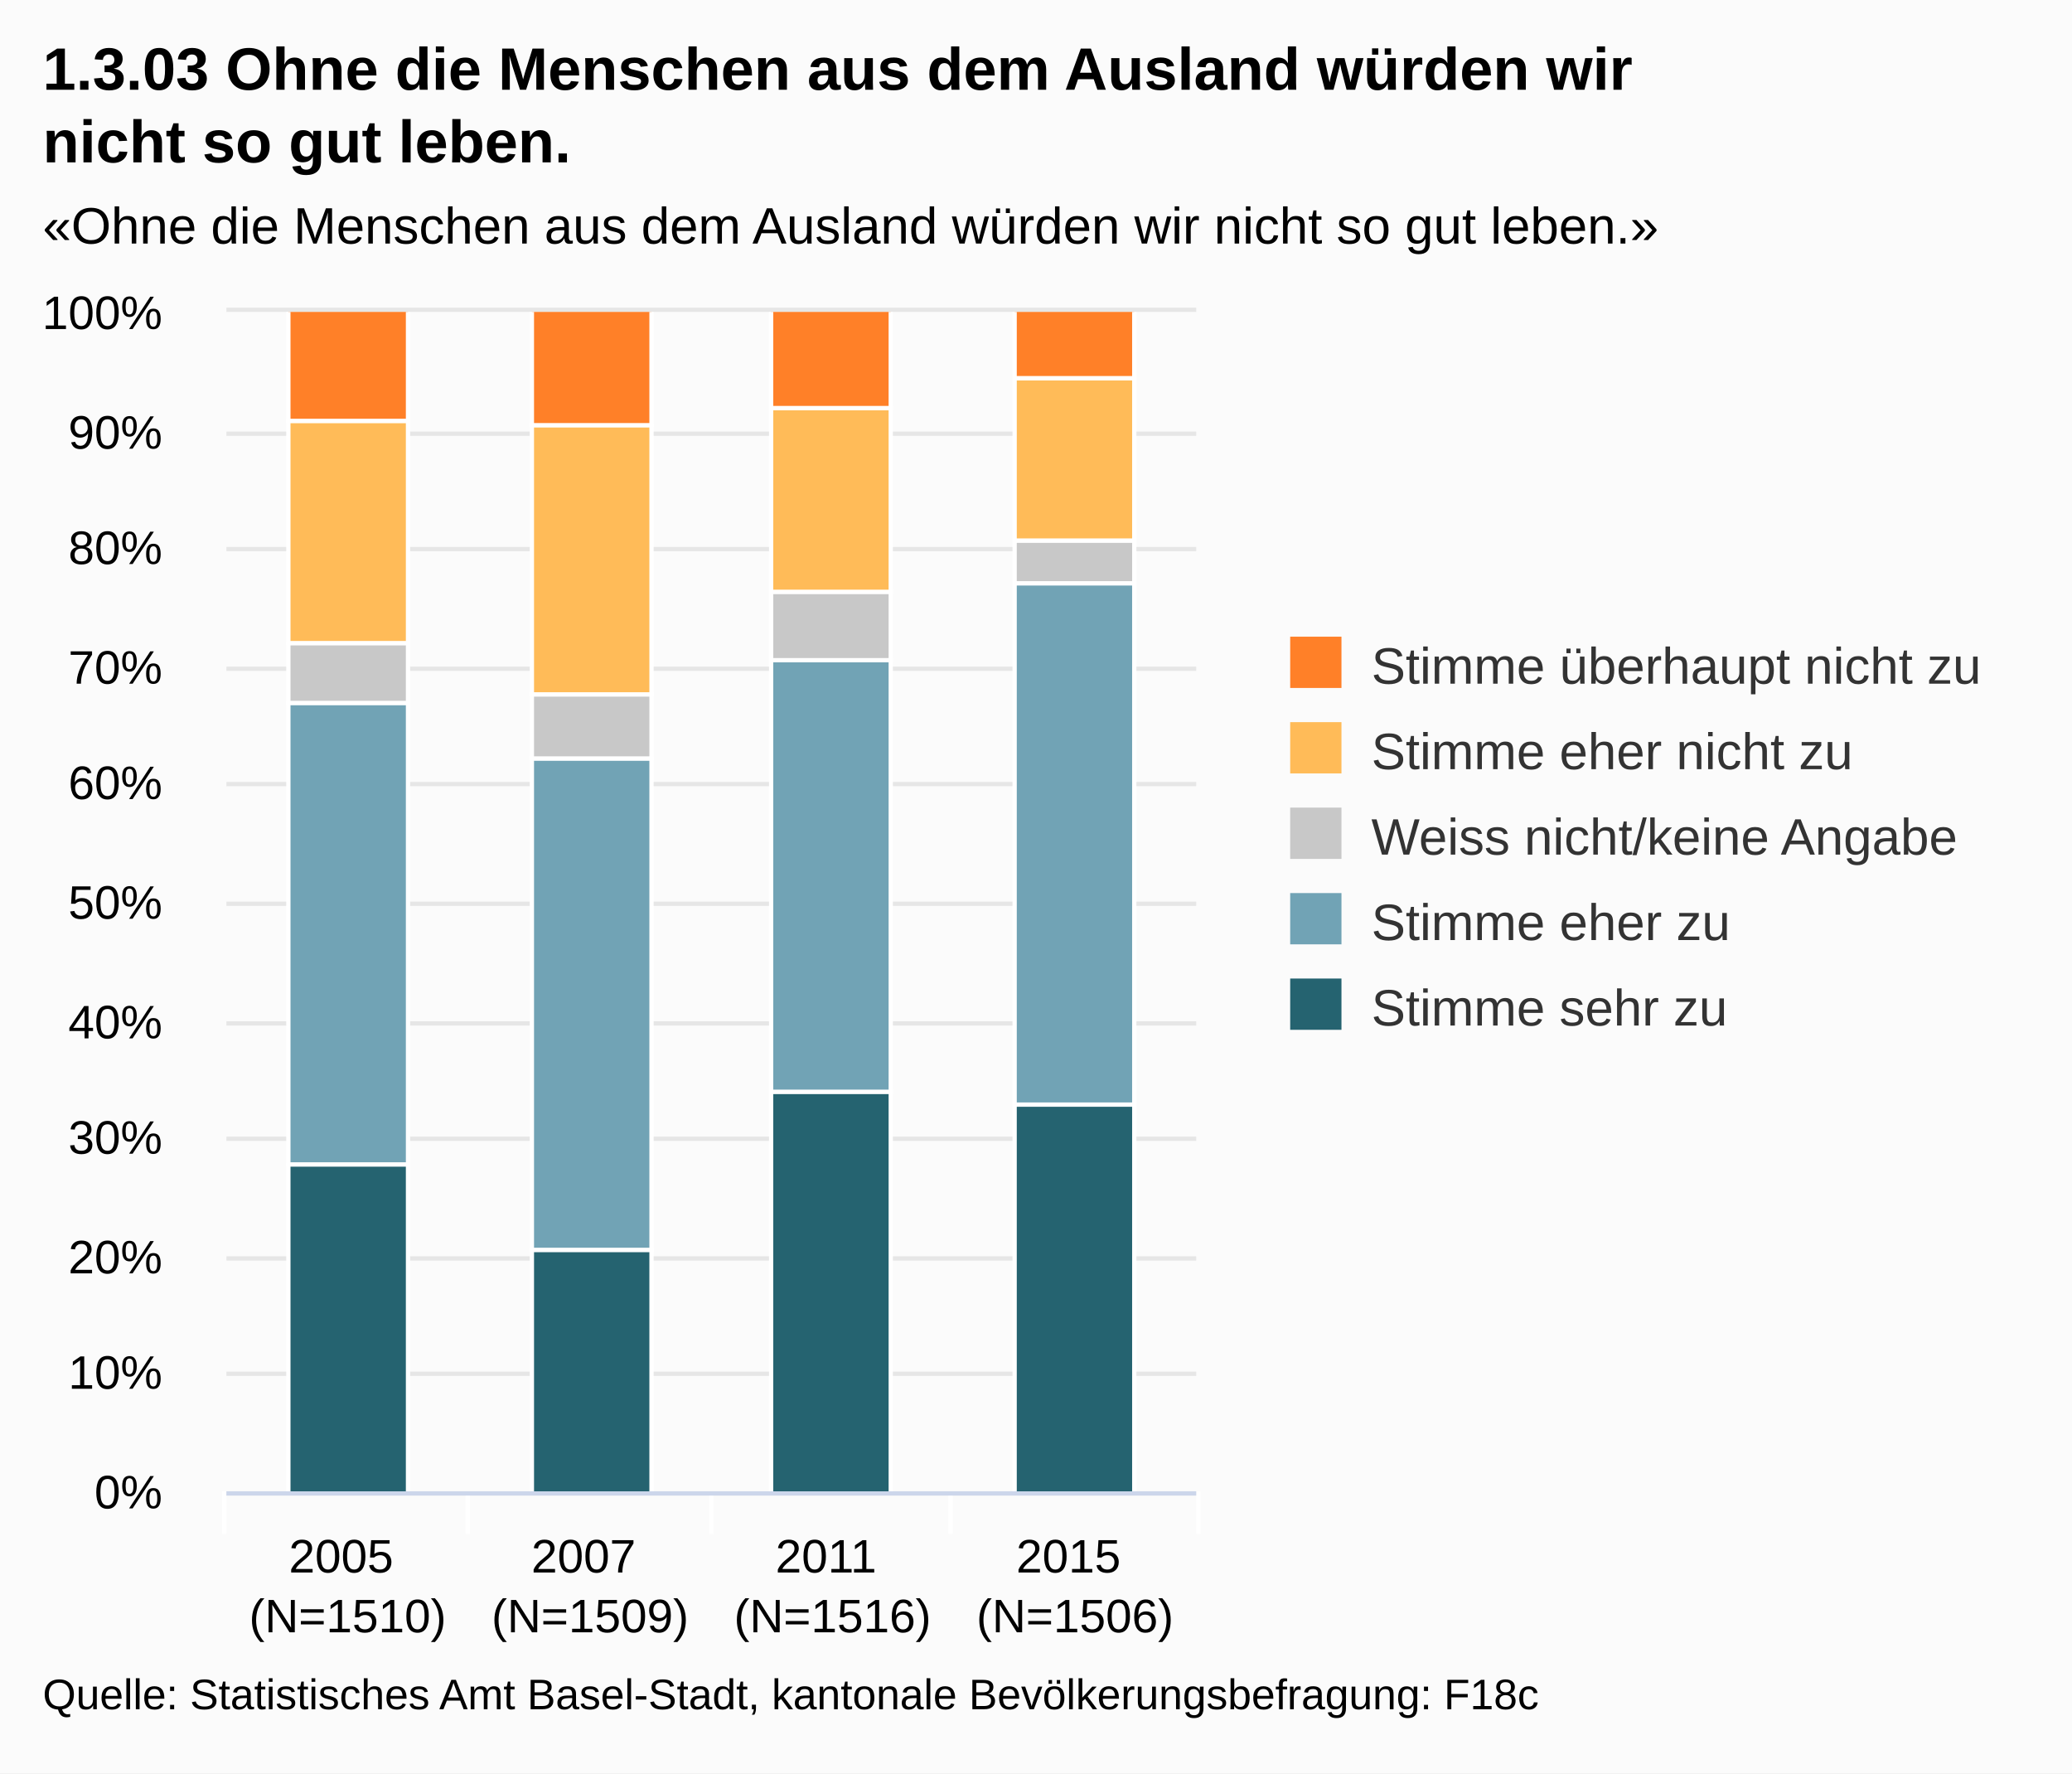
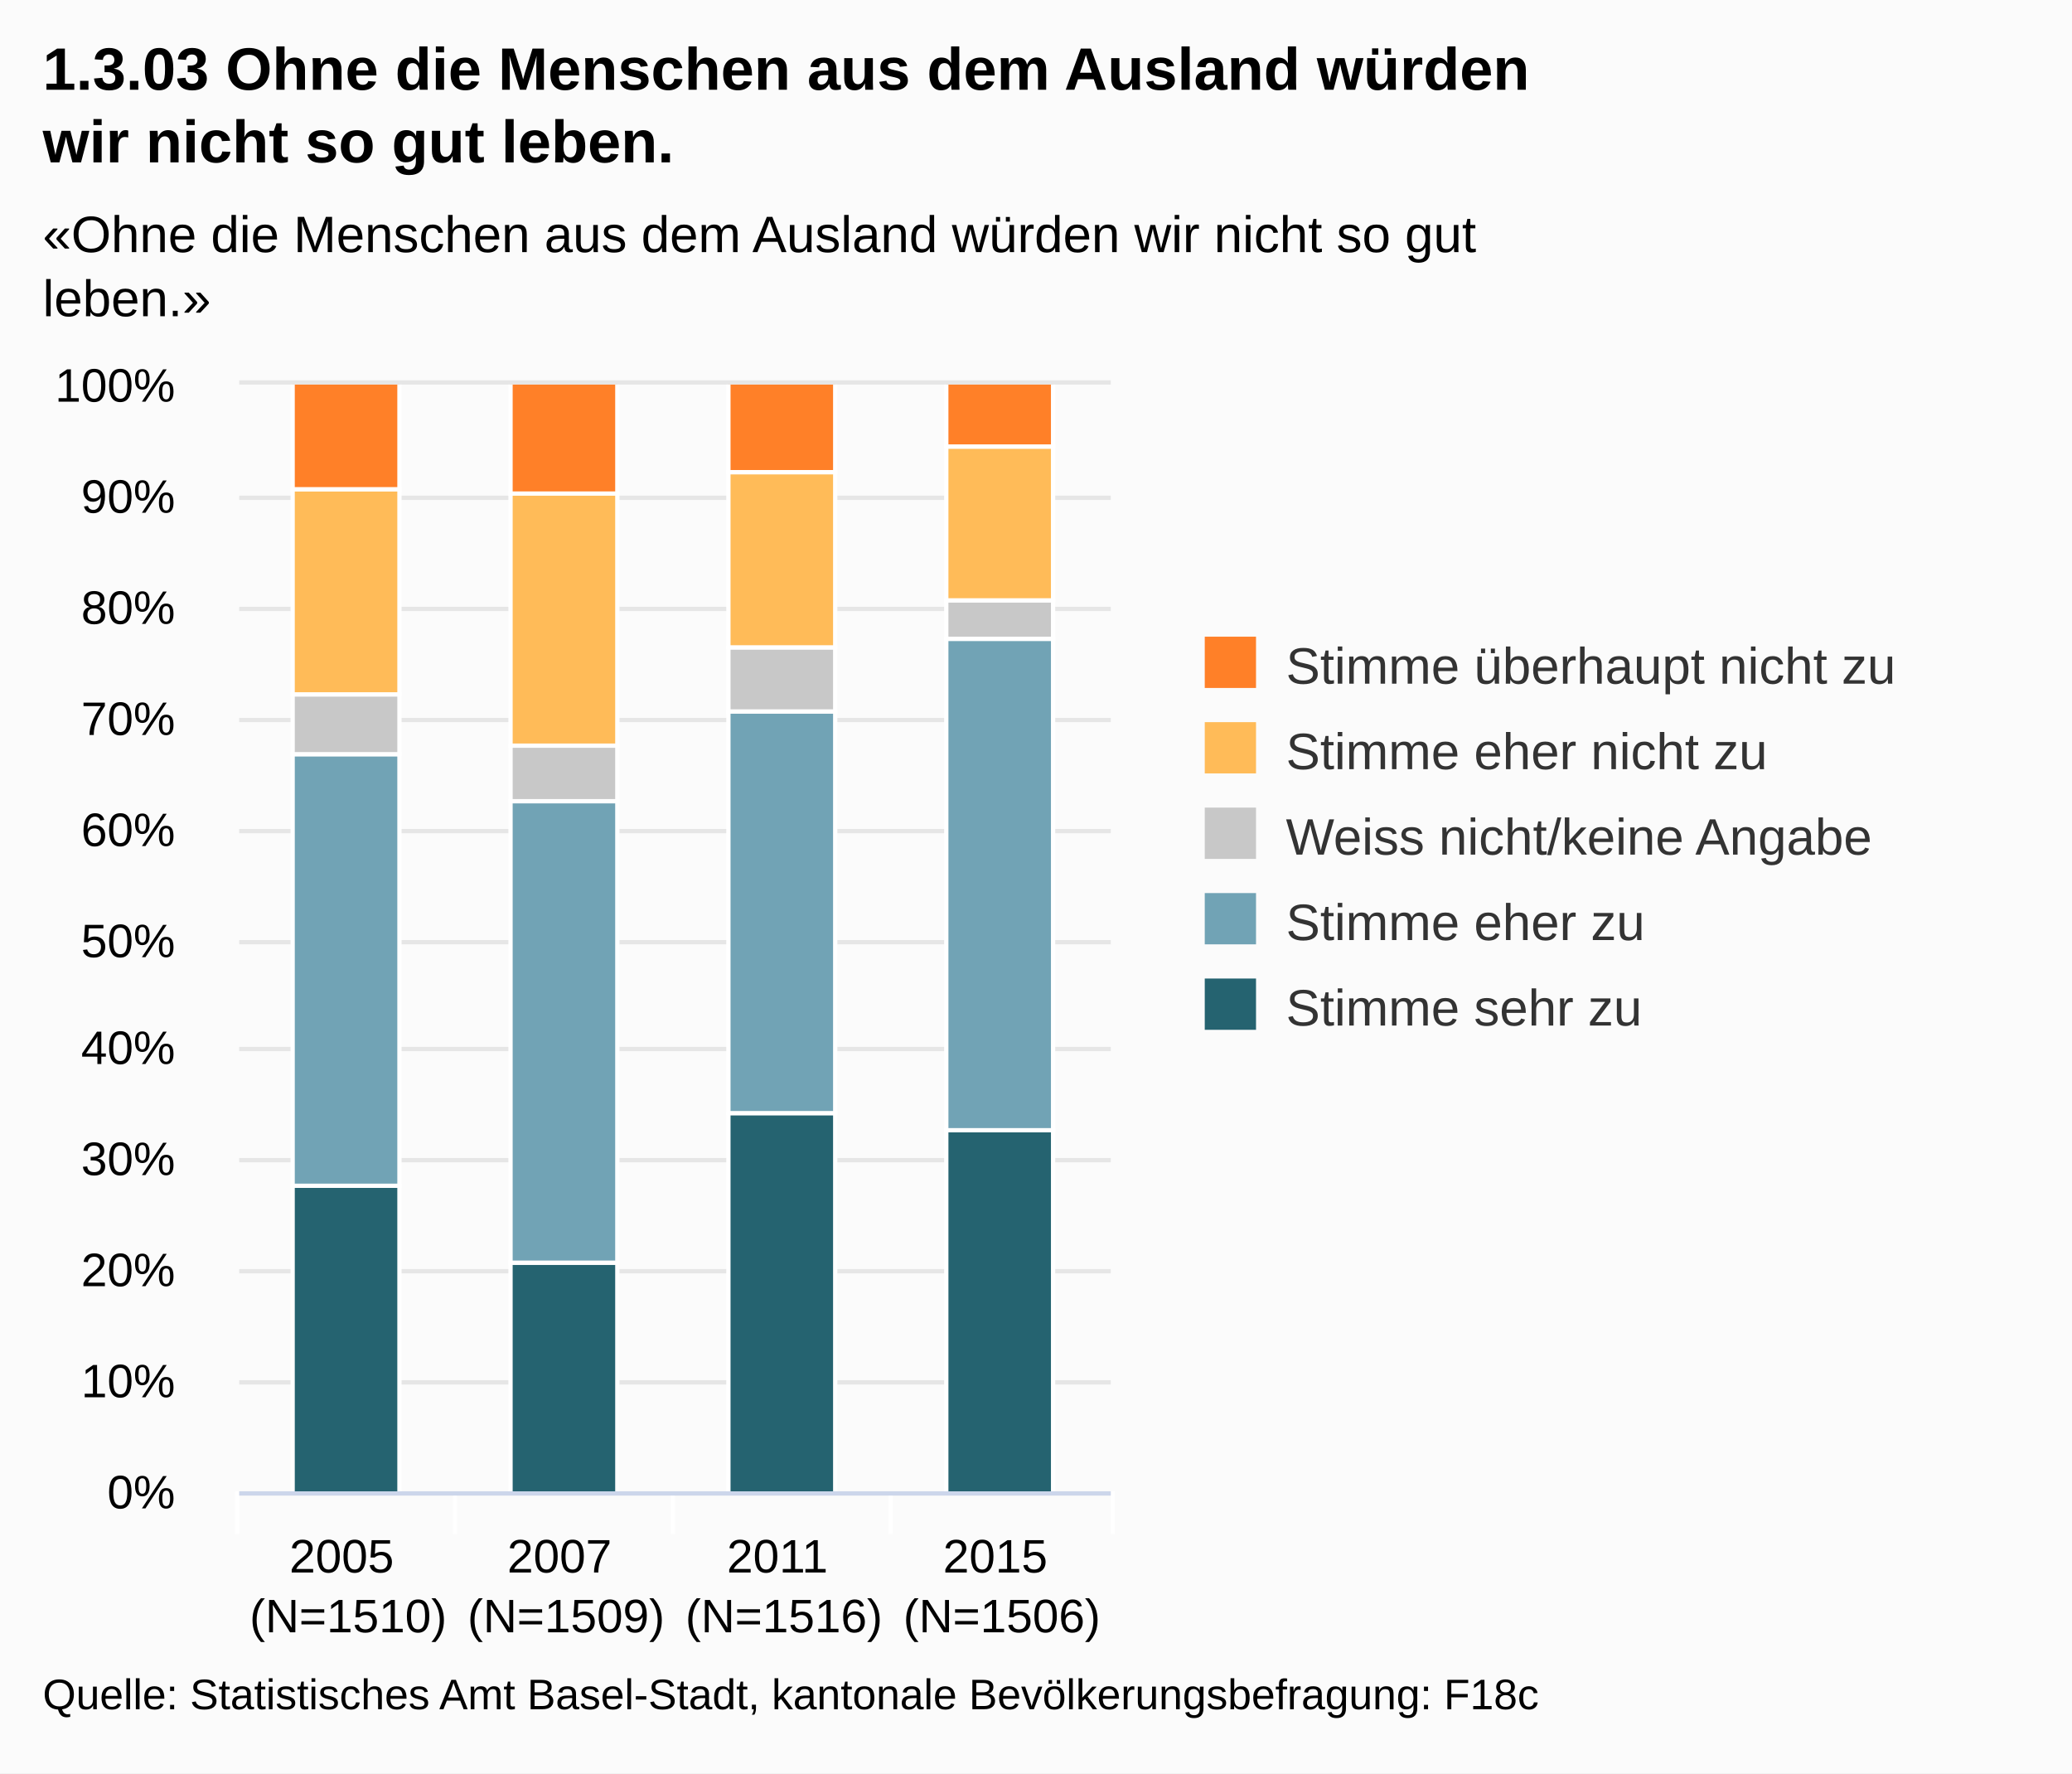
<svg xmlns="http://www.w3.org/2000/svg" version="1.1" class="highcharts-root" style="font-family:Arial;font-size:12px;" viewBox="0 0 485 415">
  <defs>
    <clipPath id="highcharts-1">
-       <rect x="0" y="0" width="227" height="276" fill="none" />
+       <rect x="0" y="0" width="204" height="259" fill="none" />
    </clipPath>
  </defs>
  <rect fill="#fbfbfb" class="highcharts-background" x="0" y="0" width="485" height="415" rx="0" ry="0" />
-   <rect fill="none" class="highcharts-plot-background" x="53" y="73" width="227" height="276" />
+   <rect fill="none" class="highcharts-plot-background" x="56" y="90" width="204" height="259" />
  <g class="highcharts-grid highcharts-xaxis-grid ">
-     <path fill="none" class="highcharts-grid-line" d="M 109.5 73 L 109.5 349" opacity="1" />
-     <path fill="none" class="highcharts-grid-line" d="M 166.5 73 L 166.5 349" opacity="1" />
-     <path fill="none" class="highcharts-grid-line" d="M 222.5 73 L 222.5 349" opacity="1" />
-     <path fill="none" class="highcharts-grid-line" d="M 279.5 73 L 279.5 349" opacity="1" />
-     <path fill="none" class="highcharts-grid-line" d="M 52.5 73 L 52.5 349" opacity="1" />
+     <path fill="none" class="highcharts-grid-line" d="M 106.5 90 L 106.5 349" opacity="1" />
+     <path fill="none" class="highcharts-grid-line" d="M 157.5 90 L 157.5 349" opacity="1" />
+     <path fill="none" class="highcharts-grid-line" d="M 208.5 90 L 208.5 349" opacity="1" />
+     <path fill="none" class="highcharts-grid-line" d="M 259.5 90 L 259.5 349" opacity="1" />
+     <path fill="none" class="highcharts-grid-line" d="M 55.5 90 L 55.5 349" opacity="1" />
  </g>
  <g class="highcharts-grid highcharts-yaxis-grid ">
-     <path fill="none" stroke="#e6e6e6" stroke-width="1" class="highcharts-grid-line" d="M 53 349.5 L 280 349.5" opacity="1" />
-     <path fill="none" stroke="#e6e6e6" stroke-width="1" class="highcharts-grid-line" d="M 53 321.5 L 280 321.5" opacity="1" />
-     <path fill="none" stroke="#e6e6e6" stroke-width="1" class="highcharts-grid-line" d="M 53 294.5 L 280 294.5" opacity="1" />
-     <path fill="none" stroke="#e6e6e6" stroke-width="1" class="highcharts-grid-line" d="M 53 266.5 L 280 266.5" opacity="1" />
-     <path fill="none" stroke="#e6e6e6" stroke-width="1" class="highcharts-grid-line" d="M 53 239.5 L 280 239.5" opacity="1" />
-     <path fill="none" stroke="#e6e6e6" stroke-width="1" class="highcharts-grid-line" d="M 53 211.5 L 280 211.5" opacity="1" />
-     <path fill="none" stroke="#e6e6e6" stroke-width="1" class="highcharts-grid-line" d="M 53 183.5 L 280 183.5" opacity="1" />
-     <path fill="none" stroke="#e6e6e6" stroke-width="1" class="highcharts-grid-line" d="M 53 156.5 L 280 156.5" opacity="1" />
-     <path fill="none" stroke="#e6e6e6" stroke-width="1" class="highcharts-grid-line" d="M 53 128.5 L 280 128.5" opacity="1" />
-     <path fill="none" stroke="#e6e6e6" stroke-width="1" class="highcharts-grid-line" d="M 53 101.5 L 280 101.5" opacity="1" />
-     <path fill="none" stroke="#e6e6e6" stroke-width="1" class="highcharts-grid-line" d="M 53 72.5 L 280 72.5" opacity="1" />
+     <path fill="none" stroke="#e6e6e6" stroke-width="1" class="highcharts-grid-line" d="M 56 349.5 L 260 349.5" opacity="1" />
+     <path fill="none" stroke="#e6e6e6" stroke-width="1" class="highcharts-grid-line" d="M 56 323.5 L 260 323.5" opacity="1" />
+     <path fill="none" stroke="#e6e6e6" stroke-width="1" class="highcharts-grid-line" d="M 56 297.5 L 260 297.5" opacity="1" />
+     <path fill="none" stroke="#e6e6e6" stroke-width="1" class="highcharts-grid-line" d="M 56 271.5 L 260 271.5" opacity="1" />
+     <path fill="none" stroke="#e6e6e6" stroke-width="1" class="highcharts-grid-line" d="M 56 245.5 L 260 245.5" opacity="1" />
+     <path fill="none" stroke="#e6e6e6" stroke-width="1" class="highcharts-grid-line" d="M 56 220.5 L 260 220.5" opacity="1" />
+     <path fill="none" stroke="#e6e6e6" stroke-width="1" class="highcharts-grid-line" d="M 56 194.5 L 260 194.5" opacity="1" />
+     <path fill="none" stroke="#e6e6e6" stroke-width="1" class="highcharts-grid-line" d="M 56 168.5 L 260 168.5" opacity="1" />
+     <path fill="none" stroke="#e6e6e6" stroke-width="1" class="highcharts-grid-line" d="M 56 142.5 L 260 142.5" opacity="1" />
+     <path fill="none" stroke="#e6e6e6" stroke-width="1" class="highcharts-grid-line" d="M 56 116.5 L 260 116.5" opacity="1" />
+     <path fill="none" stroke="#e6e6e6" stroke-width="1" class="highcharts-grid-line" d="M 56 89.5 L 260 89.5" opacity="1" />
  </g>
-   <rect fill="none" class="highcharts-plot-border" x="53" y="73" width="227" height="276" />
+   <rect fill="none" class="highcharts-plot-border" x="56" y="90" width="204" height="259" />
  <g class="highcharts-axis highcharts-xaxis ">
-     <path fill="none" class="highcharts-tick" stroke="#FFFFFF" stroke-width="1" d="M 109.5 349 L 109.5 359" opacity="1" />
-     <path fill="none" class="highcharts-tick" stroke="#FFFFFF" stroke-width="1" d="M 166.5 349 L 166.5 359" opacity="1" />
-     <path fill="none" class="highcharts-tick" stroke="#FFFFFF" stroke-width="1" d="M 222.5 349 L 222.5 359" opacity="1" />
-     <path fill="none" class="highcharts-tick" stroke="#FFFFFF" stroke-width="1" d="M 280.5 349 L 280.5 359" opacity="1" />
-     <path fill="none" class="highcharts-tick" stroke="#FFFFFF" stroke-width="1" d="M 52.5 349 L 52.5 359" opacity="1" />
-     <path fill="none" class="highcharts-axis-line" stroke="#ccd6eb" stroke-width="1" d="M 53 349.5 L 280 349.5" />
+     <path fill="none" class="highcharts-tick" stroke="#FFFFFF" stroke-width="1" d="M 106.5 349 L 106.5 359" opacity="1" />
+     <path fill="none" class="highcharts-tick" stroke="#FFFFFF" stroke-width="1" d="M 157.5 349 L 157.5 359" opacity="1" />
+     <path fill="none" class="highcharts-tick" stroke="#FFFFFF" stroke-width="1" d="M 208.5 349 L 208.5 359" opacity="1" />
+     <path fill="none" class="highcharts-tick" stroke="#FFFFFF" stroke-width="1" d="M 260.5 349 L 260.5 359" opacity="1" />
+     <path fill="none" class="highcharts-tick" stroke="#FFFFFF" stroke-width="1" d="M 55.5 349 L 55.5 359" opacity="1" />
+     <path fill="none" class="highcharts-axis-line" stroke="#ccd6eb" stroke-width="1" d="M 56 349.5 L 260 349.5" />
  </g>
  <g class="highcharts-axis highcharts-yaxis ">
-     <path fill="none" class="highcharts-axis-line" d="M 53 73 L 53 349" />
+     <path fill="none" class="highcharts-axis-line" d="M 56 90 L 56 349" />
  </g>
  <g class="highcharts-series-group">
-     <g class="highcharts-series highcharts-series-0 highcharts-column-series highcharts-color-undefined highcharts-tracker" transform="translate(53,73) scale(1 1)" width="276" height="227" clip-path="url(#highcharts-1)">
-       <rect x="14.5" y="199.5" width="28" height="77" fill="#256370" class="highcharts-point" stroke="#ffffff" stroke-width="1" />
-       <rect x="71.5" y="219.5" width="28" height="57" fill="#256370" class="highcharts-point" stroke="#ffffff" stroke-width="1" />
-       <rect x="127.5" y="182.5" width="28" height="94" fill="#256370" class="highcharts-point" stroke="#ffffff" stroke-width="1" />
-       <rect x="184.5" y="185.5" width="28" height="91" fill="#256370" class="highcharts-point" stroke="#ffffff" stroke-width="1" />
+     <g class="highcharts-series highcharts-series-0 highcharts-column-series highcharts-color-undefined highcharts-tracker" transform="translate(56,90) scale(1 1)" width="259" height="204" clip-path="url(#highcharts-1)">
+       <rect x="12.5" y="187.5" width="25" height="72" fill="#256370" class="highcharts-point" stroke="#ffffff" stroke-width="1" />
+       <rect x="63.5" y="205.5" width="25" height="54" fill="#256370" class="highcharts-point" stroke="#ffffff" stroke-width="1" />
+       <rect x="114.5" y="170.5" width="25" height="89" fill="#256370" class="highcharts-point" stroke="#ffffff" stroke-width="1" />
+       <rect x="165.5" y="174.5" width="25" height="85" fill="#256370" class="highcharts-point" stroke="#ffffff" stroke-width="1" />
    </g>
-     <g class="highcharts-markers highcharts-series-0 highcharts-column-series highcharts-color-undefined " transform="translate(53,73) scale(1 1)" width="276" height="227" clip-path="none" />
-     <g class="highcharts-series highcharts-series-1 highcharts-column-series highcharts-color-undefined highcharts-tracker" transform="translate(53,73) scale(1 1)" width="276" height="227" clip-path="url(#highcharts-1)">
-       <rect x="14.5" y="91.5" width="28" height="108" fill="#71A3B5" class="highcharts-point" stroke="#ffffff" stroke-width="1" />
-       <rect x="71.5" y="104.5" width="28" height="115" fill="#71A3B5" class="highcharts-point" stroke="#ffffff" stroke-width="1" />
-       <rect x="127.5" y="81.5" width="28" height="101" fill="#71A3B5" class="highcharts-point" stroke="#ffffff" stroke-width="1" />
-       <rect x="184.5" y="63.5" width="28" height="122" fill="#71A3B5" class="highcharts-point" stroke="#ffffff" stroke-width="1" />
+     <g class="highcharts-markers highcharts-series-0 highcharts-column-series highcharts-color-undefined " transform="translate(56,90) scale(1 1)" width="259" height="204" clip-path="none" />
+     <g class="highcharts-series highcharts-series-1 highcharts-column-series highcharts-color-undefined highcharts-tracker" transform="translate(56,90) scale(1 1)" width="259" height="204" clip-path="url(#highcharts-1)">
+       <rect x="12.5" y="86.5" width="25" height="101" fill="#71A3B5" class="highcharts-point" stroke="#ffffff" stroke-width="1" />
+       <rect x="63.5" y="97.5" width="25" height="108" fill="#71A3B5" class="highcharts-point" stroke="#ffffff" stroke-width="1" />
+       <rect x="114.5" y="76.5" width="25" height="94" fill="#71A3B5" class="highcharts-point" stroke="#ffffff" stroke-width="1" />
+       <rect x="165.5" y="59.5" width="25" height="115" fill="#71A3B5" class="highcharts-point" stroke="#ffffff" stroke-width="1" />
    </g>
-     <g class="highcharts-markers highcharts-series-1 highcharts-column-series highcharts-color-undefined " transform="translate(53,73) scale(1 1)" width="276" height="227" clip-path="none" />
-     <g class="highcharts-series highcharts-series-2 highcharts-column-series highcharts-color-undefined highcharts-tracker" transform="translate(53,73) scale(1 1)" width="276" height="227" clip-path="url(#highcharts-1)">
-       <rect x="14.5" y="77.5" width="28" height="14" fill="#C8C8C8" class="highcharts-point" stroke="#ffffff" stroke-width="1" />
-       <rect x="71.5" y="89.5" width="28" height="15" fill="#C8C8C8" class="highcharts-point" stroke="#ffffff" stroke-width="1" />
-       <rect x="127.5" y="65.5" width="28" height="16" fill="#C8C8C8" class="highcharts-point" stroke="#ffffff" stroke-width="1" />
-       <rect x="184.5" y="53.5" width="28" height="10" fill="#C8C8C8" class="highcharts-point" stroke="#ffffff" stroke-width="1" />
+     <g class="highcharts-markers highcharts-series-1 highcharts-column-series highcharts-color-undefined " transform="translate(56,90) scale(1 1)" width="259" height="204" clip-path="none" />
+     <g class="highcharts-series highcharts-series-2 highcharts-column-series highcharts-color-undefined highcharts-tracker" transform="translate(56,90) scale(1 1)" width="259" height="204" clip-path="url(#highcharts-1)">
+       <rect x="12.5" y="72.5" width="25" height="14" fill="#C8C8C8" class="highcharts-point" stroke="#ffffff" stroke-width="1" />
+       <rect x="63.5" y="84.5" width="25" height="13" fill="#C8C8C8" class="highcharts-point" stroke="#ffffff" stroke-width="1" />
+       <rect x="114.5" y="61.5" width="25" height="15" fill="#C8C8C8" class="highcharts-point" stroke="#ffffff" stroke-width="1" />
+       <rect x="165.5" y="50.5" width="25" height="9" fill="#C8C8C8" class="highcharts-point" stroke="#ffffff" stroke-width="1" />
    </g>
-     <g class="highcharts-markers highcharts-series-2 highcharts-column-series highcharts-color-undefined " transform="translate(53,73) scale(1 1)" width="276" height="227" clip-path="none" />
-     <g class="highcharts-series highcharts-series-3 highcharts-column-series highcharts-color-undefined highcharts-tracker" transform="translate(53,73) scale(1 1)" width="276" height="227" clip-path="url(#highcharts-1)">
-       <rect x="14.5" y="25.5" width="28" height="52" fill="#FFBB58" class="highcharts-point" stroke="#ffffff" stroke-width="1" />
-       <rect x="71.5" y="26.5" width="28" height="63" fill="#FFBB58" class="highcharts-point" stroke="#ffffff" stroke-width="1" />
-       <rect x="127.5" y="22.5" width="28" height="43" fill="#FFBB58" class="highcharts-point" stroke="#ffffff" stroke-width="1" />
-       <rect x="184.5" y="15.5" width="28" height="38" fill="#FFBB58" class="highcharts-point" stroke="#ffffff" stroke-width="1" />
+     <g class="highcharts-markers highcharts-series-2 highcharts-column-series highcharts-color-undefined " transform="translate(56,90) scale(1 1)" width="259" height="204" clip-path="none" />
+     <g class="highcharts-series highcharts-series-3 highcharts-column-series highcharts-color-undefined highcharts-tracker" transform="translate(56,90) scale(1 1)" width="259" height="204" clip-path="url(#highcharts-1)">
+       <rect x="12.5" y="24.5" width="25" height="48" fill="#FFBB58" class="highcharts-point" stroke="#ffffff" stroke-width="1" />
+       <rect x="63.5" y="25.5" width="25" height="59" fill="#FFBB58" class="highcharts-point" stroke="#ffffff" stroke-width="1" />
+       <rect x="114.5" y="20.5" width="25" height="41" fill="#FFBB58" class="highcharts-point" stroke="#ffffff" stroke-width="1" />
+       <rect x="165.5" y="14.5" width="25" height="36" fill="#FFBB58" class="highcharts-point" stroke="#ffffff" stroke-width="1" />
    </g>
-     <g class="highcharts-markers highcharts-series-3 highcharts-column-series highcharts-color-undefined " transform="translate(53,73) scale(1 1)" width="276" height="227" clip-path="none" />
-     <g class="highcharts-series highcharts-series-4 highcharts-column-series highcharts-color-undefined highcharts-tracker" transform="translate(53,73) scale(1 1)" width="276" height="227" clip-path="url(#highcharts-1)">
-       <rect x="14.5" y="-0.5" width="28" height="26" fill="#FF8028" class="highcharts-point" stroke="#ffffff" stroke-width="1" />
-       <rect x="71.5" y="-0.5" width="28" height="27" fill="#FF8028" class="highcharts-point" stroke="#ffffff" stroke-width="1" />
-       <rect x="127.5" y="-0.5" width="28" height="23" fill="#FF8028" class="highcharts-point" stroke="#ffffff" stroke-width="1" />
-       <rect x="184.5" y="-0.5" width="28" height="16" fill="#FF8028" class="highcharts-point" stroke="#ffffff" stroke-width="1" />
+     <g class="highcharts-markers highcharts-series-3 highcharts-column-series highcharts-color-undefined " transform="translate(56,90) scale(1 1)" width="259" height="204" clip-path="none" />
+     <g class="highcharts-series highcharts-series-4 highcharts-column-series highcharts-color-undefined highcharts-tracker" transform="translate(56,90) scale(1 1)" width="259" height="204" clip-path="url(#highcharts-1)">
+       <rect x="12.5" y="-0.5" width="25" height="25" fill="#FF8028" class="highcharts-point" stroke="#ffffff" stroke-width="1" />
+       <rect x="63.5" y="-0.5" width="25" height="26" fill="#FF8028" class="highcharts-point" stroke="#ffffff" stroke-width="1" />
+       <rect x="114.5" y="-0.5" width="25" height="21" fill="#FF8028" class="highcharts-point" stroke="#ffffff" stroke-width="1" />
+       <rect x="165.5" y="-0.5" width="25" height="15" fill="#FF8028" class="highcharts-point" stroke="#ffffff" stroke-width="1" />
    </g>
-     <g class="highcharts-markers highcharts-series-4 highcharts-column-series highcharts-color-undefined " transform="translate(53,73) scale(1 1)" width="276" height="227" clip-path="none" />
+     <g class="highcharts-markers highcharts-series-4 highcharts-column-series highcharts-color-undefined " transform="translate(56,90) scale(1 1)" width="259" height="204" clip-path="none" />
  </g>
  <text x="10" text-anchor="start" class="highcharts-title" style="color:#000000;font-size:14px;font-weight:bold;fill:#000000;width:421px;" y="21">
-     <tspan>1.3.03 Ohne die Menschen aus dem Ausland würden wir</tspan>
-     <tspan dy="17" x="10">nicht so gut leben.</tspan>
+     <tspan>1.3.03 Ohne die Menschen aus dem Ausland würden</tspan>
+     <tspan dy="17" x="10">wir nicht so gut leben.</tspan>
  </text>
-   <text x="10" text-anchor="start" class="highcharts-subtitle" style="color:#000000;font-size:12px;fill:#000000;width:421px;" y="57">
-     <tspan>«Ohne die Menschen aus dem Ausland würden wir nicht so gut leben.»</tspan>
+   <text x="10" text-anchor="start" class="highcharts-subtitle" style="color:#000000;font-size:12px;fill:#000000;width:421px;" y="59">
+     <tspan>«Ohne die Menschen aus dem Ausland würden wir nicht so gut</tspan>
+     <tspan dy="15" x="10">leben.»</tspan>
  </text>
-   <g class="highcharts-legend" transform="translate(292,142)">
-     <rect fill="none" class="highcharts-legend-box" rx="0" ry="0" x="0" y="0" width="183" height="111" visibility="visible" />
+   <g class="highcharts-legend" transform="translate(272,142)">
+     <rect fill="none" class="highcharts-legend-box" rx="0" ry="0" x="0" y="0" width="203" height="111" visibility="visible" />
    <g>
      <g>
        <g class="highcharts-legend-item highcharts-column-series highcharts-color-undefined highcharts-series-4" transform="translate(8,3)">
          <text x="21" style="color:#333333;font-size:12px;font-weight:normal;cursor:pointer;fill:#333333;" text-anchor="start" y="15">
            <tspan>Stimme überhaupt nicht zu</tspan>
          </text>
          <rect x="2" y="4" width="12" height="12" fill="#FF8028" class="highcharts-point" />
        </g>
        <g class="highcharts-legend-item highcharts-column-series highcharts-color-undefined highcharts-series-3" transform="translate(8,23)">
          <text x="21" y="15" style="color:#333333;font-size:12px;font-weight:normal;cursor:pointer;fill:#333333;" text-anchor="start">
            <tspan>Stimme eher nicht zu</tspan>
          </text>
          <rect x="2" y="4" width="12" height="12" fill="#FFBB58" class="highcharts-point" />
        </g>
        <g class="highcharts-legend-item highcharts-column-series highcharts-color-undefined highcharts-series-2" transform="translate(8,43)">
          <text x="21" y="15" style="color:#333333;font-size:12px;font-weight:normal;cursor:pointer;fill:#333333;" text-anchor="start">
            <tspan>Weiss nicht/keine Angabe</tspan>
          </text>
          <rect x="2" y="4" width="12" height="12" fill="#C8C8C8" class="highcharts-point" />
        </g>
        <g class="highcharts-legend-item highcharts-column-series highcharts-color-undefined highcharts-series-1" transform="translate(8,63)">
          <text x="21" y="15" style="color:#333333;font-size:12px;font-weight:normal;cursor:pointer;fill:#333333;" text-anchor="start">
            <tspan>Stimme eher zu</tspan>
          </text>
          <rect x="2" y="4" width="12" height="12" fill="#71A3B5" class="highcharts-point" />
        </g>
        <g class="highcharts-legend-item highcharts-column-series highcharts-color-undefined highcharts-series-0" transform="translate(8,83)">
          <text x="21" y="15" style="color:#333333;font-size:12px;font-weight:normal;cursor:pointer;fill:#333333;" text-anchor="start">
            <tspan>Stimme sehr zu</tspan>
          </text>
          <rect x="2" y="4" width="12" height="12" fill="#256370" class="highcharts-point" />
        </g>
      </g>
    </g>
  </g>
  <g class="highcharts-axis-labels highcharts-xaxis-labels ">
-     <text x="81.375" style="color:#000000;cursor:default;font-size:11px;fill:#000000;" text-anchor="middle" transform="translate(0,0)" y="368" opacity="1">
+     <text x="81.5" style="color:#000000;cursor:default;font-size:11px;fill:#000000;width:51;text-overflow:ellipsis;" text-anchor="middle" transform="translate(0,0)" y="368" opacity="1">
      <tspan>2005</tspan>
-       <tspan x="81.375" dy="14">(N=1510)</tspan>
+       <tspan x="81.5" dy="14">(N=1510)</tspan>
    </text>
-     <text x="138.125" style="color:#000000;cursor:default;font-size:11px;fill:#000000;" text-anchor="middle" transform="translate(0,0)" y="368" opacity="1">
+     <text x="132.5" style="color:#000000;cursor:default;font-size:11px;fill:#000000;width:51;text-overflow:ellipsis;" text-anchor="middle" transform="translate(0,0)" y="368" opacity="1">
      <tspan>2007</tspan>
-       <tspan x="138.125" dy="14">(N=1509)</tspan>
+       <tspan x="132.5" dy="14">(N=1509)</tspan>
    </text>
-     <text x="194.875" style="color:#000000;cursor:default;font-size:11px;fill:#000000;" text-anchor="middle" transform="translate(0,0)" y="368" opacity="1">
+     <text x="183.5" style="color:#000000;cursor:default;font-size:11px;fill:#000000;width:51;text-overflow:ellipsis;" text-anchor="middle" transform="translate(0,0)" y="368" opacity="1">
      <tspan>2011</tspan>
-       <tspan x="194.875" dy="14">(N=1516)</tspan>
+       <tspan x="183.5" dy="14">(N=1516)</tspan>
    </text>
-     <text x="251.625" style="color:#000000;cursor:default;font-size:11px;fill:#000000;" text-anchor="middle" transform="translate(0,0)" y="368" opacity="1">
+     <text x="234.5" style="color:#000000;cursor:default;font-size:11px;fill:#000000;width:51;text-overflow:ellipsis;" text-anchor="middle" transform="translate(0,0)" y="368" opacity="1">
      <tspan>2015</tspan>
-       <tspan x="251.625" dy="14">(N=1506)</tspan>
+       <tspan x="234.5" dy="14">(N=1506)</tspan>
    </text>
  </g>
  <g class="highcharts-axis-labels highcharts-yaxis-labels ">
-     <text x="38" style="color:#000000;cursor:default;font-size:11px;fill:#000000;width:150px;text-overflow:clip;" text-anchor="end" transform="translate(0,0)" y="353" opacity="1">
+     <text x="41" style="color:#000000;cursor:default;font-size:11px;fill:#000000;width:150px;text-overflow:clip;" text-anchor="end" transform="translate(0,0)" y="353" opacity="1">
      <tspan>0%</tspan>
    </text>
-     <text x="38" style="color:#000000;cursor:default;font-size:11px;fill:#000000;width:150px;text-overflow:clip;" text-anchor="end" transform="translate(0,0)" y="325" opacity="1">
+     <text x="41" style="color:#000000;cursor:default;font-size:11px;fill:#000000;width:150px;text-overflow:clip;" text-anchor="end" transform="translate(0,0)" y="327" opacity="1">
      <tspan>10%</tspan>
    </text>
-     <text x="38" style="color:#000000;cursor:default;font-size:11px;fill:#000000;width:150px;text-overflow:clip;" text-anchor="end" transform="translate(0,0)" y="298" opacity="1">
+     <text x="41" style="color:#000000;cursor:default;font-size:11px;fill:#000000;width:150px;text-overflow:clip;" text-anchor="end" transform="translate(0,0)" y="301" opacity="1">
      <tspan>20%</tspan>
    </text>
-     <text x="38" style="color:#000000;cursor:default;font-size:11px;fill:#000000;width:150px;text-overflow:clip;" text-anchor="end" transform="translate(0,0)" y="270" opacity="1">
+     <text x="41" style="color:#000000;cursor:default;font-size:11px;fill:#000000;width:150px;text-overflow:clip;" text-anchor="end" transform="translate(0,0)" y="275" opacity="1">
      <tspan>30%</tspan>
    </text>
-     <text x="38" style="color:#000000;cursor:default;font-size:11px;fill:#000000;width:150px;text-overflow:clip;" text-anchor="end" transform="translate(0,0)" y="243" opacity="1">
+     <text x="41" style="color:#000000;cursor:default;font-size:11px;fill:#000000;width:150px;text-overflow:clip;" text-anchor="end" transform="translate(0,0)" y="249" opacity="1">
      <tspan>40%</tspan>
    </text>
-     <text x="38" style="color:#000000;cursor:default;font-size:11px;fill:#000000;width:150px;text-overflow:clip;" text-anchor="end" transform="translate(0,0)" y="215" opacity="1">
+     <text x="41" style="color:#000000;cursor:default;font-size:11px;fill:#000000;width:150px;text-overflow:clip;" text-anchor="end" transform="translate(0,0)" y="224" opacity="1">
      <tspan>50%</tspan>
    </text>
-     <text x="38" style="color:#000000;cursor:default;font-size:11px;fill:#000000;width:150px;text-overflow:clip;" text-anchor="end" transform="translate(0,0)" y="187" opacity="1">
+     <text x="41" style="color:#000000;cursor:default;font-size:11px;fill:#000000;width:150px;text-overflow:clip;" text-anchor="end" transform="translate(0,0)" y="198" opacity="1">
      <tspan>60%</tspan>
    </text>
-     <text x="38" style="color:#000000;cursor:default;font-size:11px;fill:#000000;width:150px;text-overflow:clip;" text-anchor="end" transform="translate(0,0)" y="160" opacity="1">
+     <text x="41" style="color:#000000;cursor:default;font-size:11px;fill:#000000;width:150px;text-overflow:clip;" text-anchor="end" transform="translate(0,0)" y="172" opacity="1">
      <tspan>70%</tspan>
    </text>
-     <text x="38" style="color:#000000;cursor:default;font-size:11px;fill:#000000;width:150px;text-overflow:clip;" text-anchor="end" transform="translate(0,0)" y="132" opacity="1">
+     <text x="41" style="color:#000000;cursor:default;font-size:11px;fill:#000000;width:150px;text-overflow:clip;" text-anchor="end" transform="translate(0,0)" y="146" opacity="1">
      <tspan>80%</tspan>
    </text>
-     <text x="38" style="color:#000000;cursor:default;font-size:11px;fill:#000000;width:150px;text-overflow:clip;" text-anchor="end" transform="translate(0,0)" y="105" opacity="1">
+     <text x="41" style="color:#000000;cursor:default;font-size:11px;fill:#000000;width:150px;text-overflow:clip;" text-anchor="end" transform="translate(0,0)" y="120" opacity="1">
      <tspan>90%</tspan>
    </text>
-     <text x="38" style="color:#000000;cursor:default;font-size:11px;fill:#000000;width:150px;text-overflow:clip;" text-anchor="end" transform="translate(0,0)" y="77" opacity="1">
+     <text x="41" style="color:#000000;cursor:default;font-size:11px;fill:#000000;width:150px;text-overflow:clip;" text-anchor="end" transform="translate(0,0)" y="94" opacity="1">
      <tspan>100%</tspan>
    </text>
  </g>
  <text x="10" class="highcharts-credits" text-anchor="start" style="cursor:default;color:#000000;font-size:10px;fill:#000000;" y="400">
    <tspan>Quelle: Statistisches Amt Basel-Stadt, kantonale Bevölkerungsbefragung: F18c</tspan>
  </text>
</svg>
